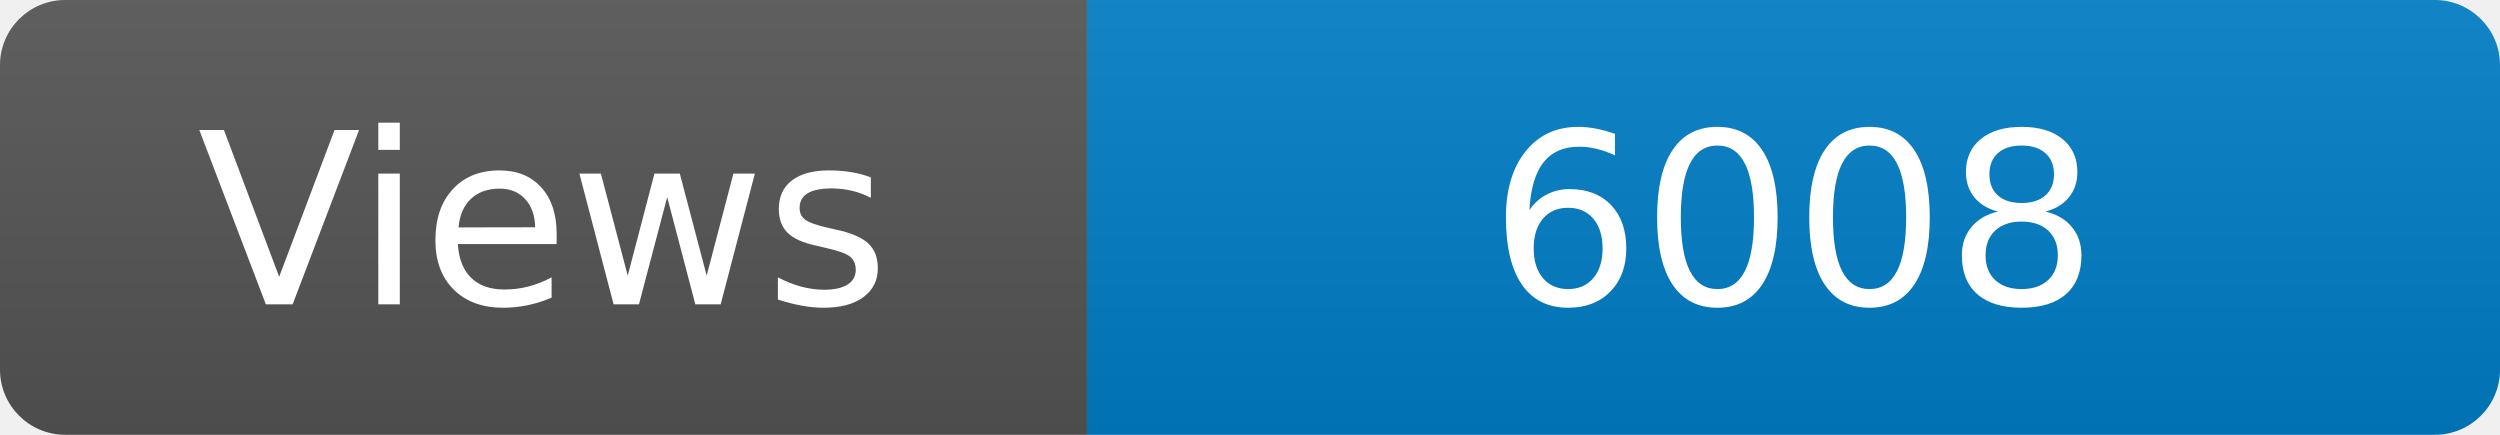
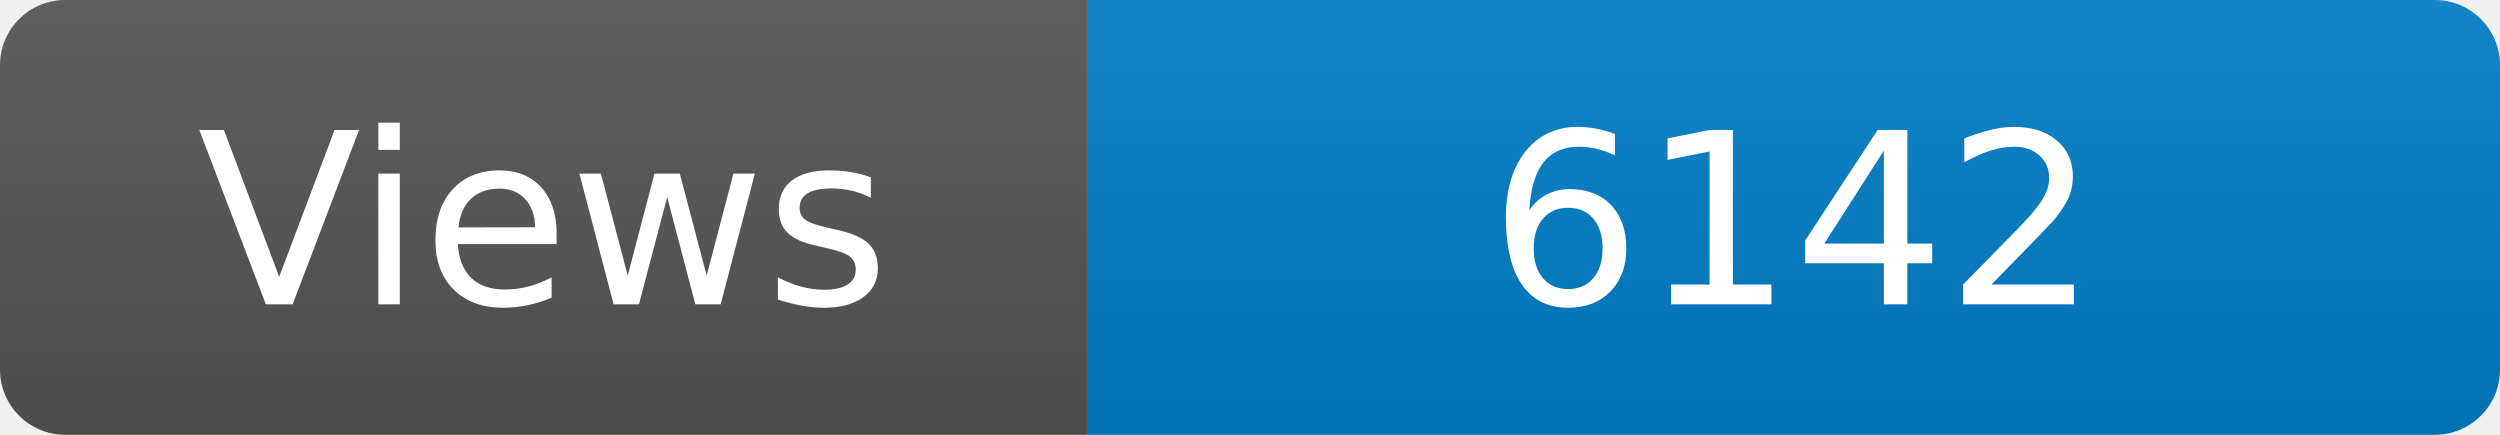
<svg xmlns="http://www.w3.org/2000/svg" width="115" height="20" role="img" aria-label="Maintained?: yes">
  <linearGradient id="s" x2="0" y2="100%">
    <stop offset="0" stop-color="#bbb" stop-opacity=".1" />
    <stop offset="1" stop-opacity=".1" />
  </linearGradient>
  <clipPath id="r">
    <rect width="115" height="20" rx="3" fill="#fff" />
  </clipPath>
  <g clip-path="url(#r)">
    <rect width="50" height="20" fill="#555" />
    <rect x="50" width="160" height="20" fill="#007ec6" />
    <rect width="115" height="20" fill="url(#s)" />
  </g>
  <g fill="#fff" text-anchor="middle" font-family="Verdana,Geneva,DejaVu Sans,sans-serif" font-size="110">
    <text x="250" y="140" transform="scale(.1)" fill="#fff">Views</text>
-     <text x="825" y="140" transform="scale(.1)" fill="#fff">6008</text>
+     <text x="825" y="140" transform="scale(.1)" fill="#fff">6142</text>
  </g>
</svg>
